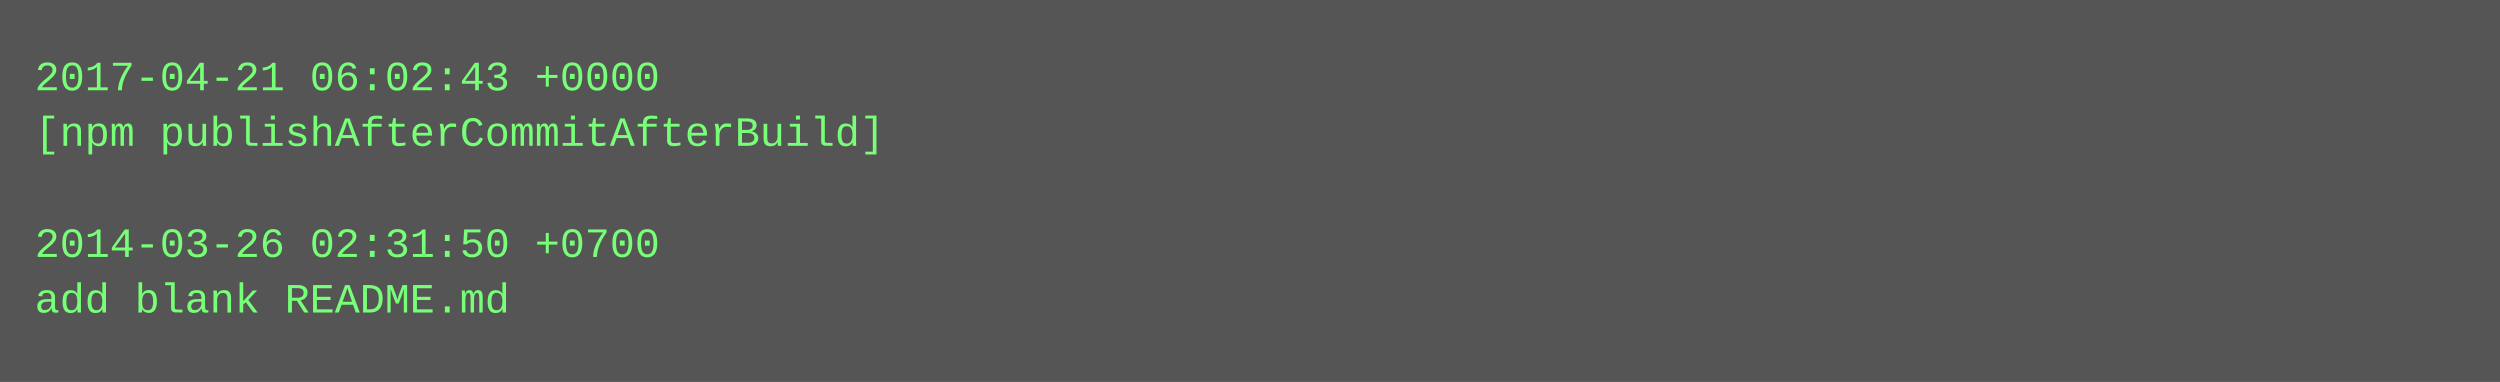
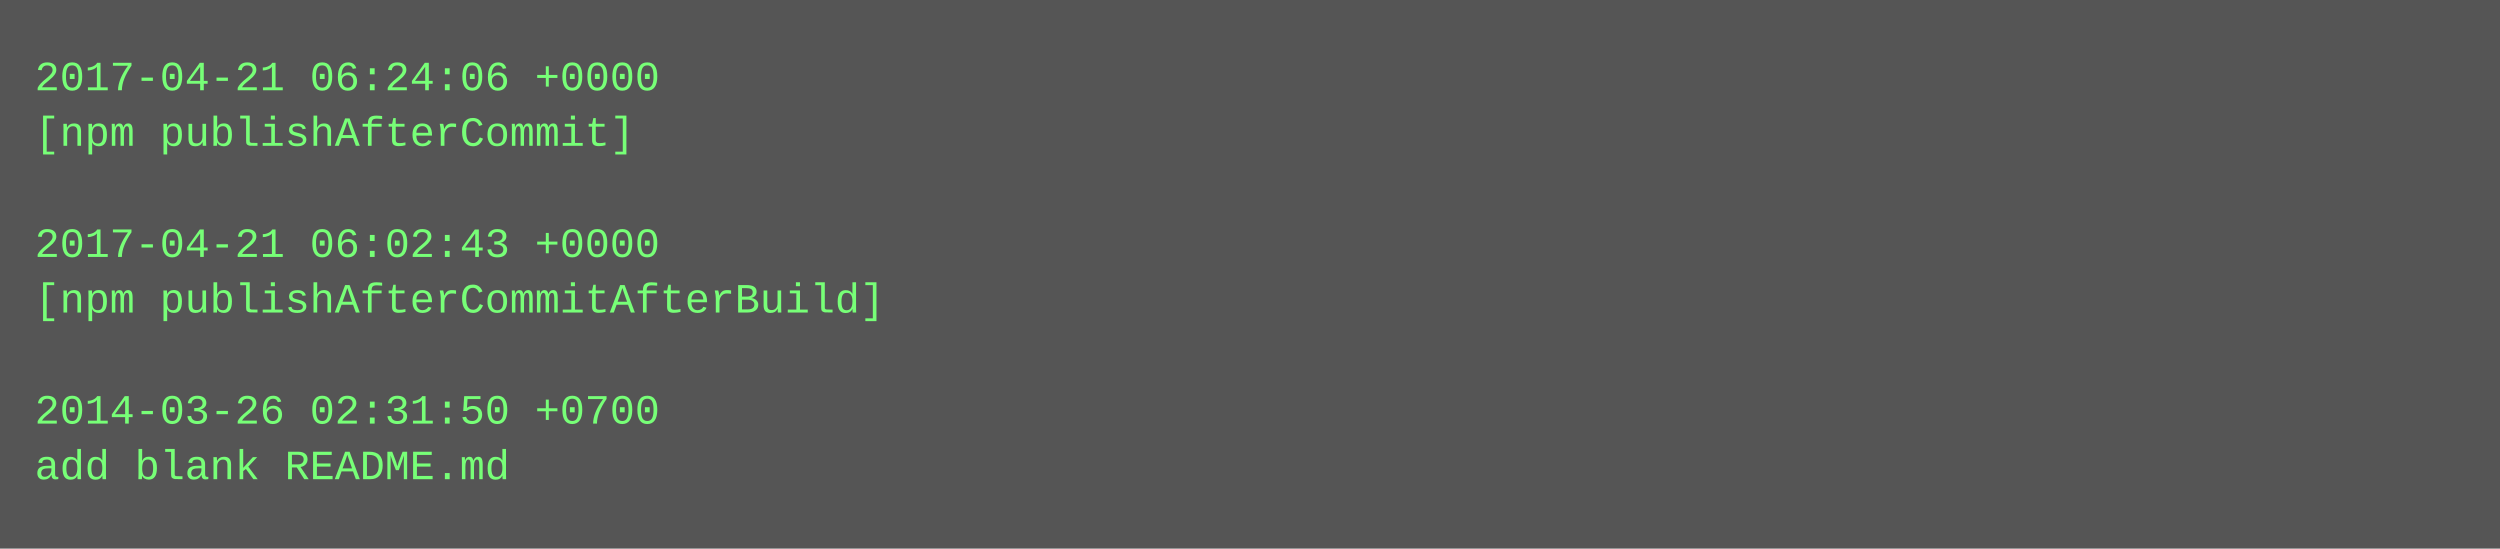
- <svg xmlns="http://www.w3.org/2000/svg" height="110" width="720">
-   <rect height="110" fill="#555" width="720" />
+ <svg xmlns="http://www.w3.org/2000/svg" height="158" width="720">
+   <rect height="158" fill="#555" width="720" />
  <text fill="#7f7" font-family="Courier New" font-size="12" xml:space="preserve">
-     <tspan x="10" y="26">2017-04-21 06:02:43 +0000</tspan>
-     <tspan x="10" y="42">[npm publishAfterCommitAfterBuild]</tspan>
+     <tspan x="10" y="26">2017-04-21 06:24:06 +0000</tspan>
+     <tspan x="10" y="42">[npm publishAfterCommit]</tspan>
    <tspan x="10" y="58" />
-     <tspan x="10" y="74">2014-03-26 02:31:50 +0700</tspan>
-     <tspan x="10" y="90">add blank README.md</tspan>
+     <tspan x="10" y="74">2017-04-21 06:02:43 +0000</tspan>
+     <tspan x="10" y="90">[npm publishAfterCommitAfterBuild]</tspan>
+     <tspan x="10" y="106" />
+     <tspan x="10" y="122">2014-03-26 02:31:50 +0700</tspan>
+     <tspan x="10" y="138">add blank README.md</tspan>
  </text>
</svg>
